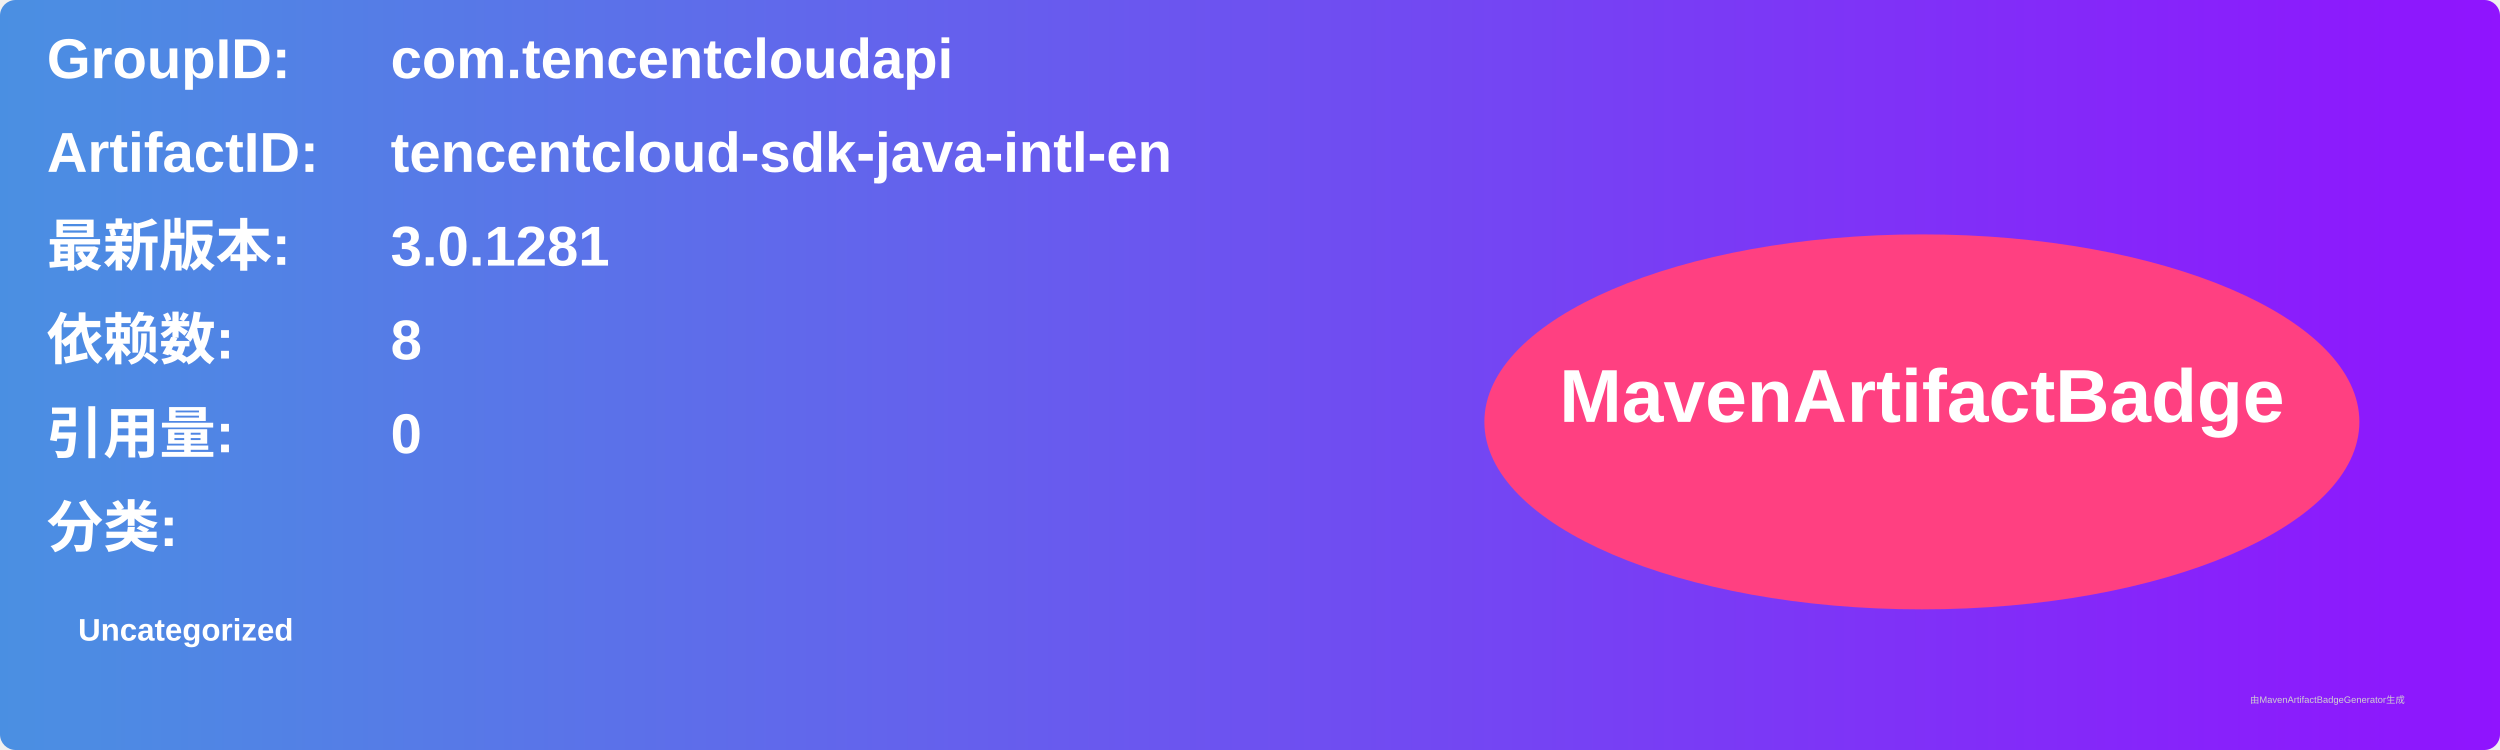
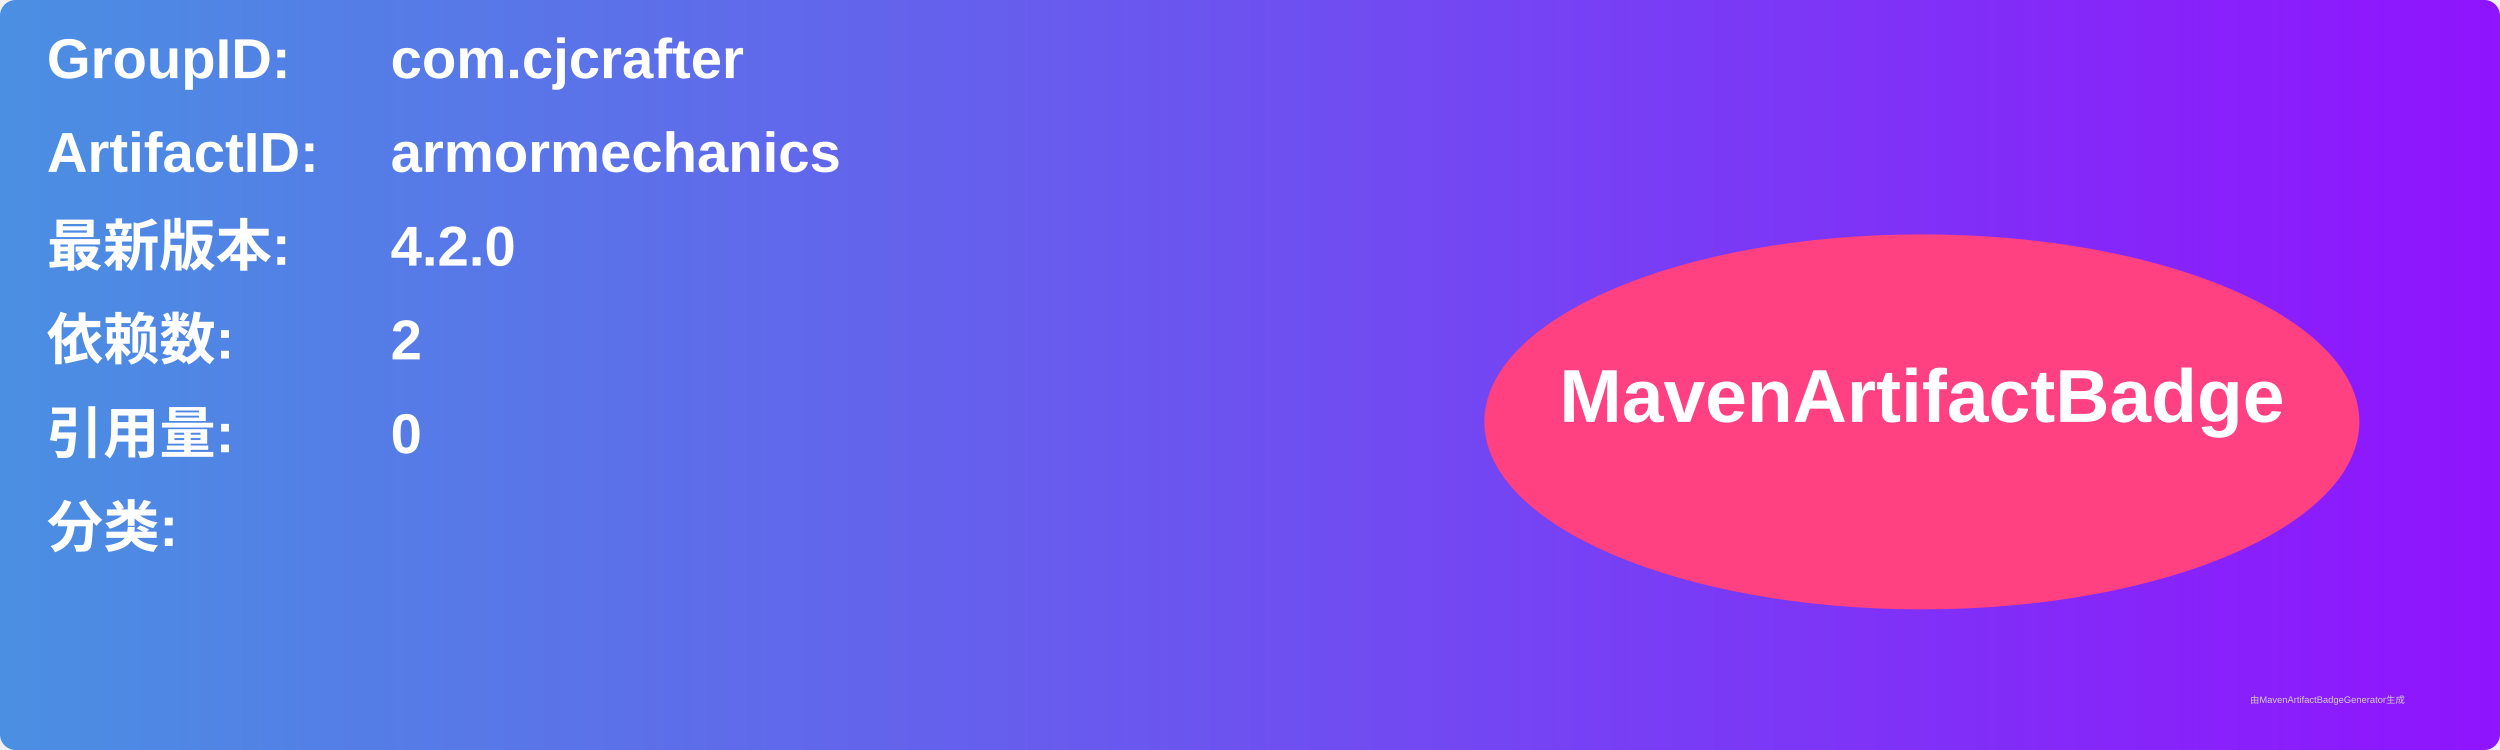
<svg xmlns="http://www.w3.org/2000/svg" width="800" height="240" viewBox="0 0 800 240">
  <linearGradient id="grad" x1="0%" y1="0%" x2="100%" y2="0%">
    <stop offset="0%" stop-color="#4a90e2" />
    <stop offset="100%" stop-color="#9013fe" />
  </linearGradient>
  <rect width="100%" height="100%" rx="5" ry="5" fill="url(#grad)" />
  <g transform="translate(15, 15)">
    <text x="0" y="10" font-family="Arial" font-size="18" fill="white" font-weight="bold" width="260">GroupID:</text>
-     <text x="110" y="10" font-family="Arial" font-size="18" fill="white" font-weight="bold" width="460">com.tencentcloudapi</text>
+     <text x="110" y="10" font-family="Arial" font-size="18" fill="white" font-weight="bold" width="460">com.cjcrafter</text>
    <text x="0" y="40" font-family="Arial" font-size="18" fill="white" font-weight="bold" width="260">ArtifactID:</text>
-     <text x="110" y="40" font-family="Arial" font-size="18" fill="white" font-weight="bold" width="460">tencentcloud-sdk-java-intl-en</text>
+     <text x="110" y="40" font-family="Arial" font-size="18" fill="white" font-weight="bold" width="460">armormechanics</text>
    <text x="0" y="70" font-family="Arial" font-size="18" fill="white" font-weight="bold">最新版本:</text>
    <text x="110" y="70" font-family="Arial" font-size="18" fill="white" font-weight="bold">
-       <tspan font-weight="bold">3.0.1281</tspan>
+       <tspan font-weight="bold">4.2.0</tspan>
    </text>
    <text x="0" y="100" font-family="Arial" font-size="18" fill="white" font-weight="bold">依赖数: </text>
    <text x="110" y="100" font-family="Arial" font-size="18" fill="white">
-       <tspan font-weight="bold">8</tspan>
+       <tspan font-weight="bold">2</tspan>
    </text>
    <text x="0" y="130" font-family="Arial" font-size="18" fill="white" font-weight="bold">引用量: </text>
    <text x="110" y="130" font-family="Arial" font-size="18" fill="white">
      <tspan font-weight="bold">0</tspan>
    </text>
    <text x="0" y="160" font-family="Arial" font-size="18" fill="white" font-weight="bold">分类:</text>
    <text x="10" y="190" font-family="Arial" font-size="10" fill="white">
-       <tspan font-weight="bold">Uncategorized</tspan>
+       <tspan font-weight="bold" />
    </text>
    <ellipse cx="600" cy="120" rx="140" ry="60" fill="#ff4081" />
    <text x="600" y="120" text-anchor="middle" font-family="Arial" font-size="24" fill="white" font-weight="bold">MavenArtifactBadge</text>
  </g>
  <text x="720" y="225" font-family="Arial" font-size="3" fill="#d0d0d0">由MavenArtifactBadgeGenerator生成</text>
</svg>
